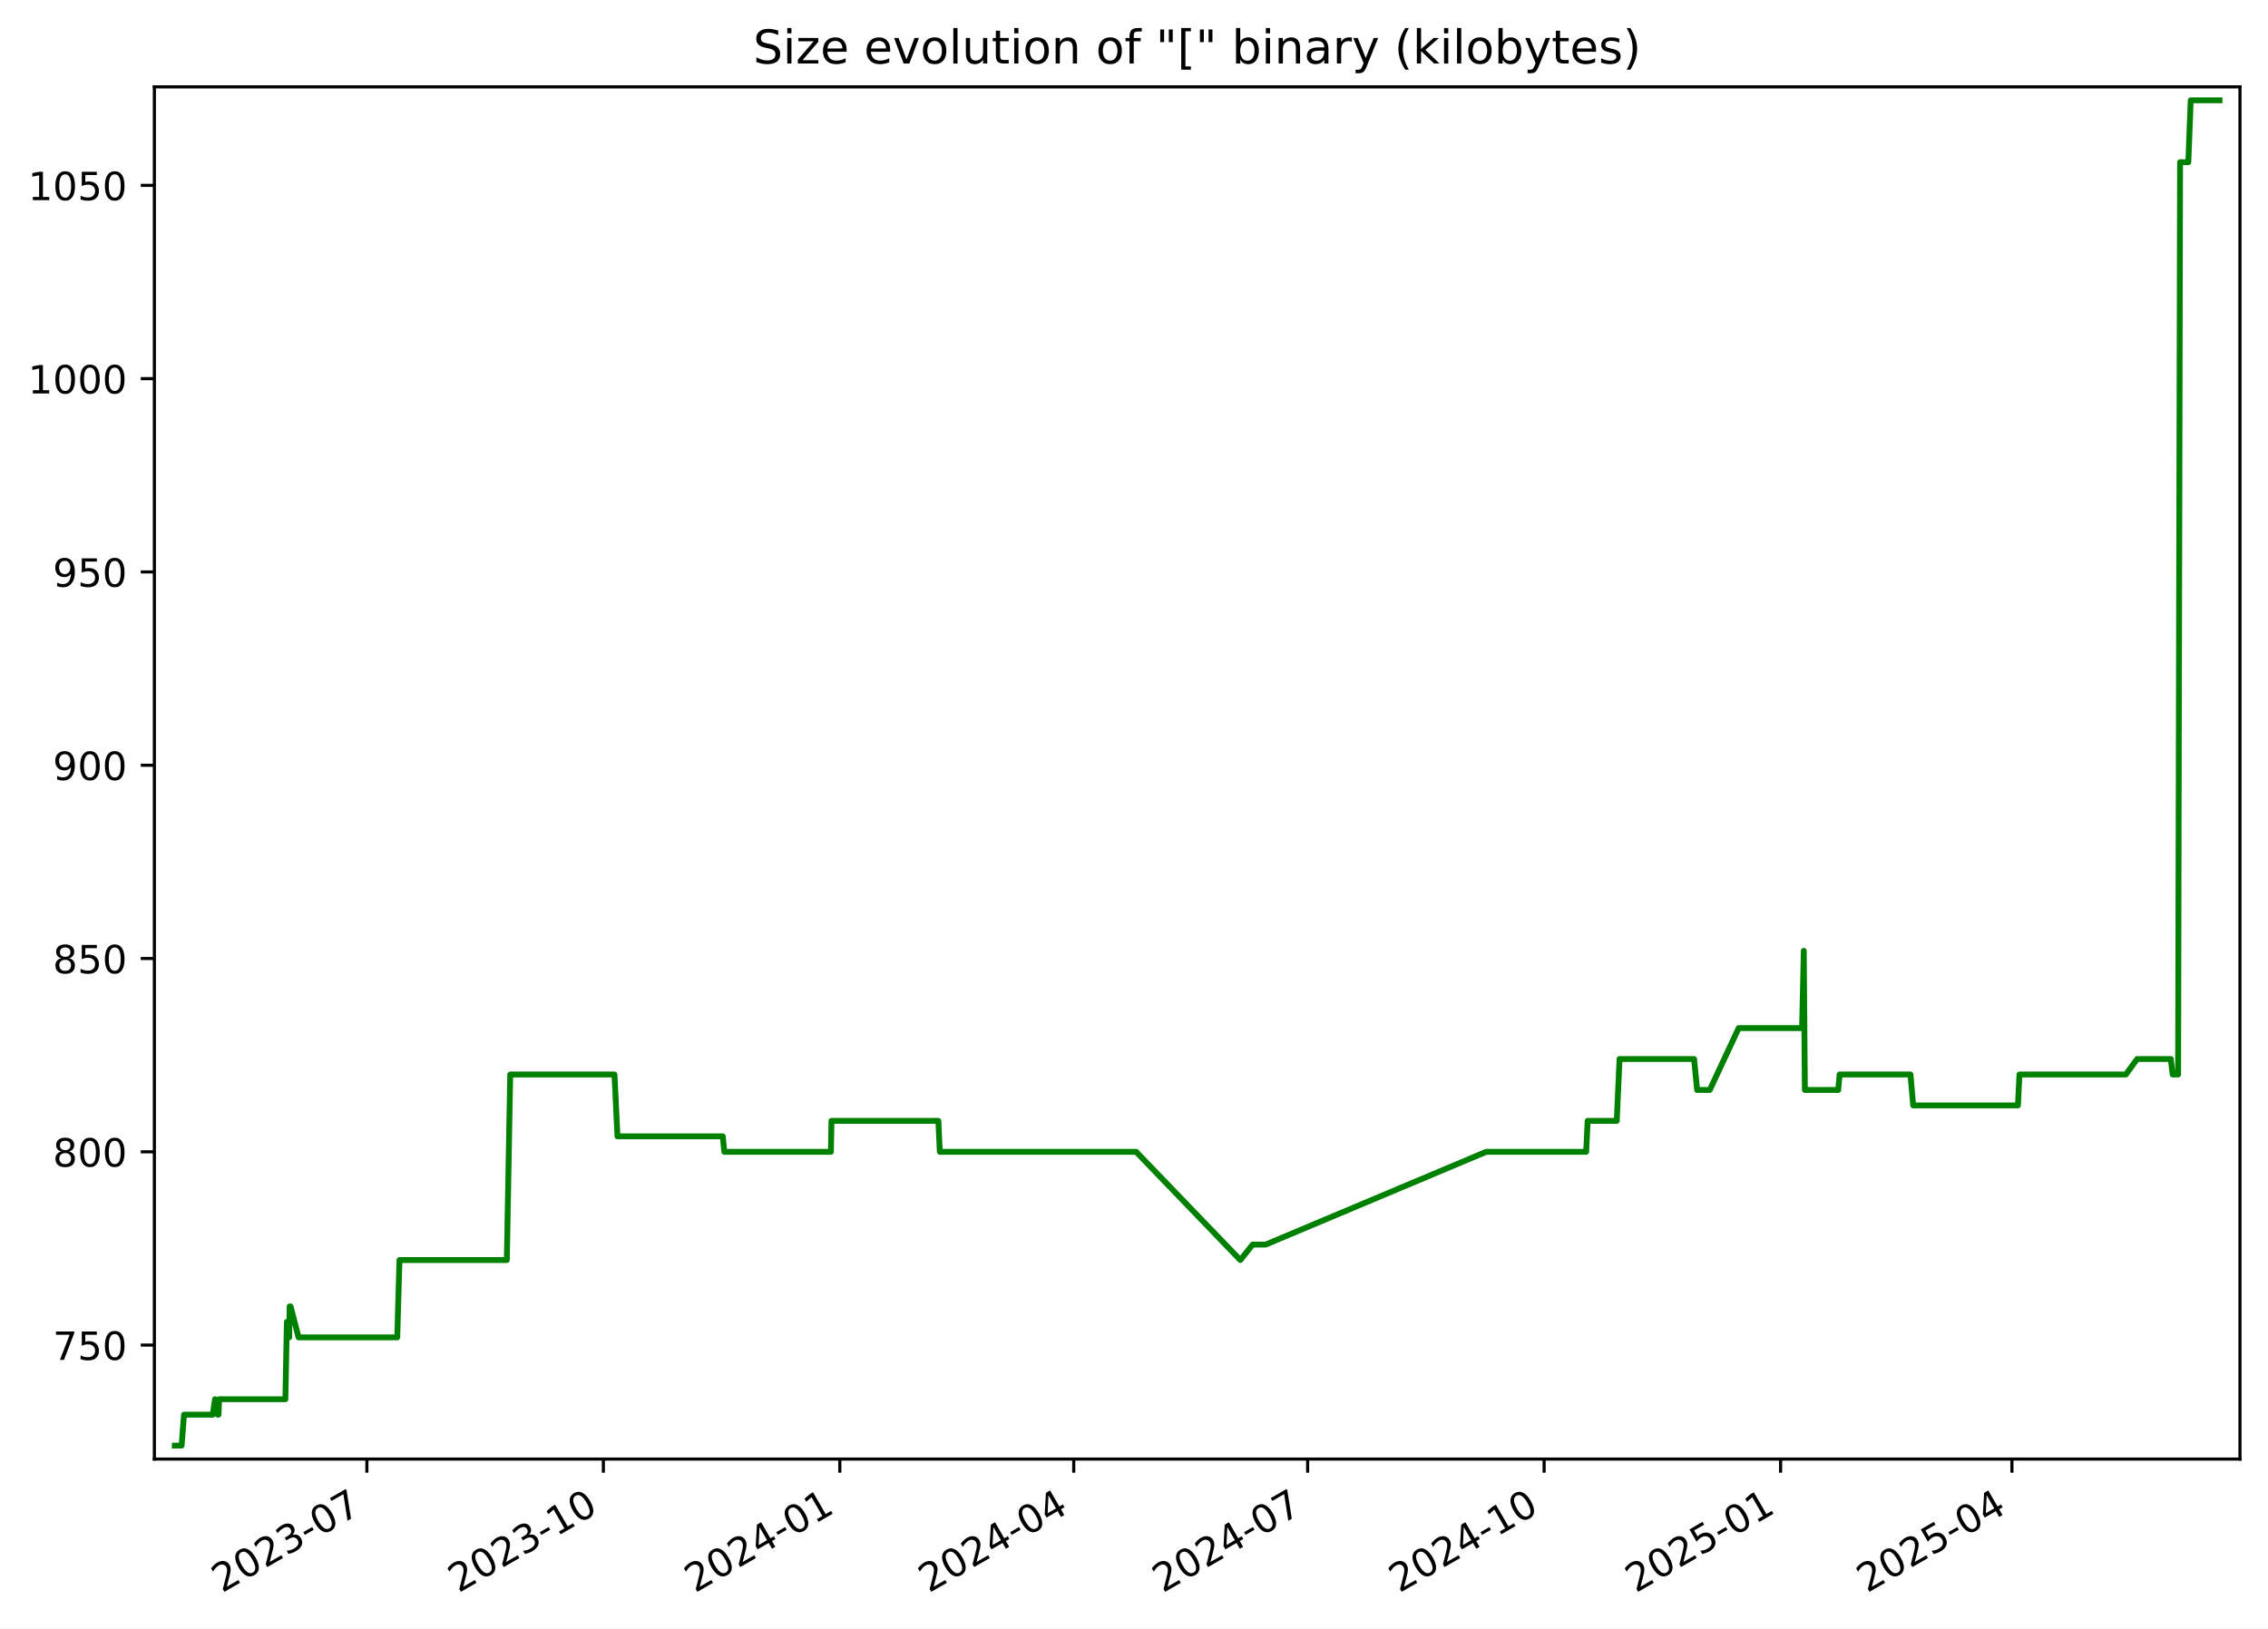
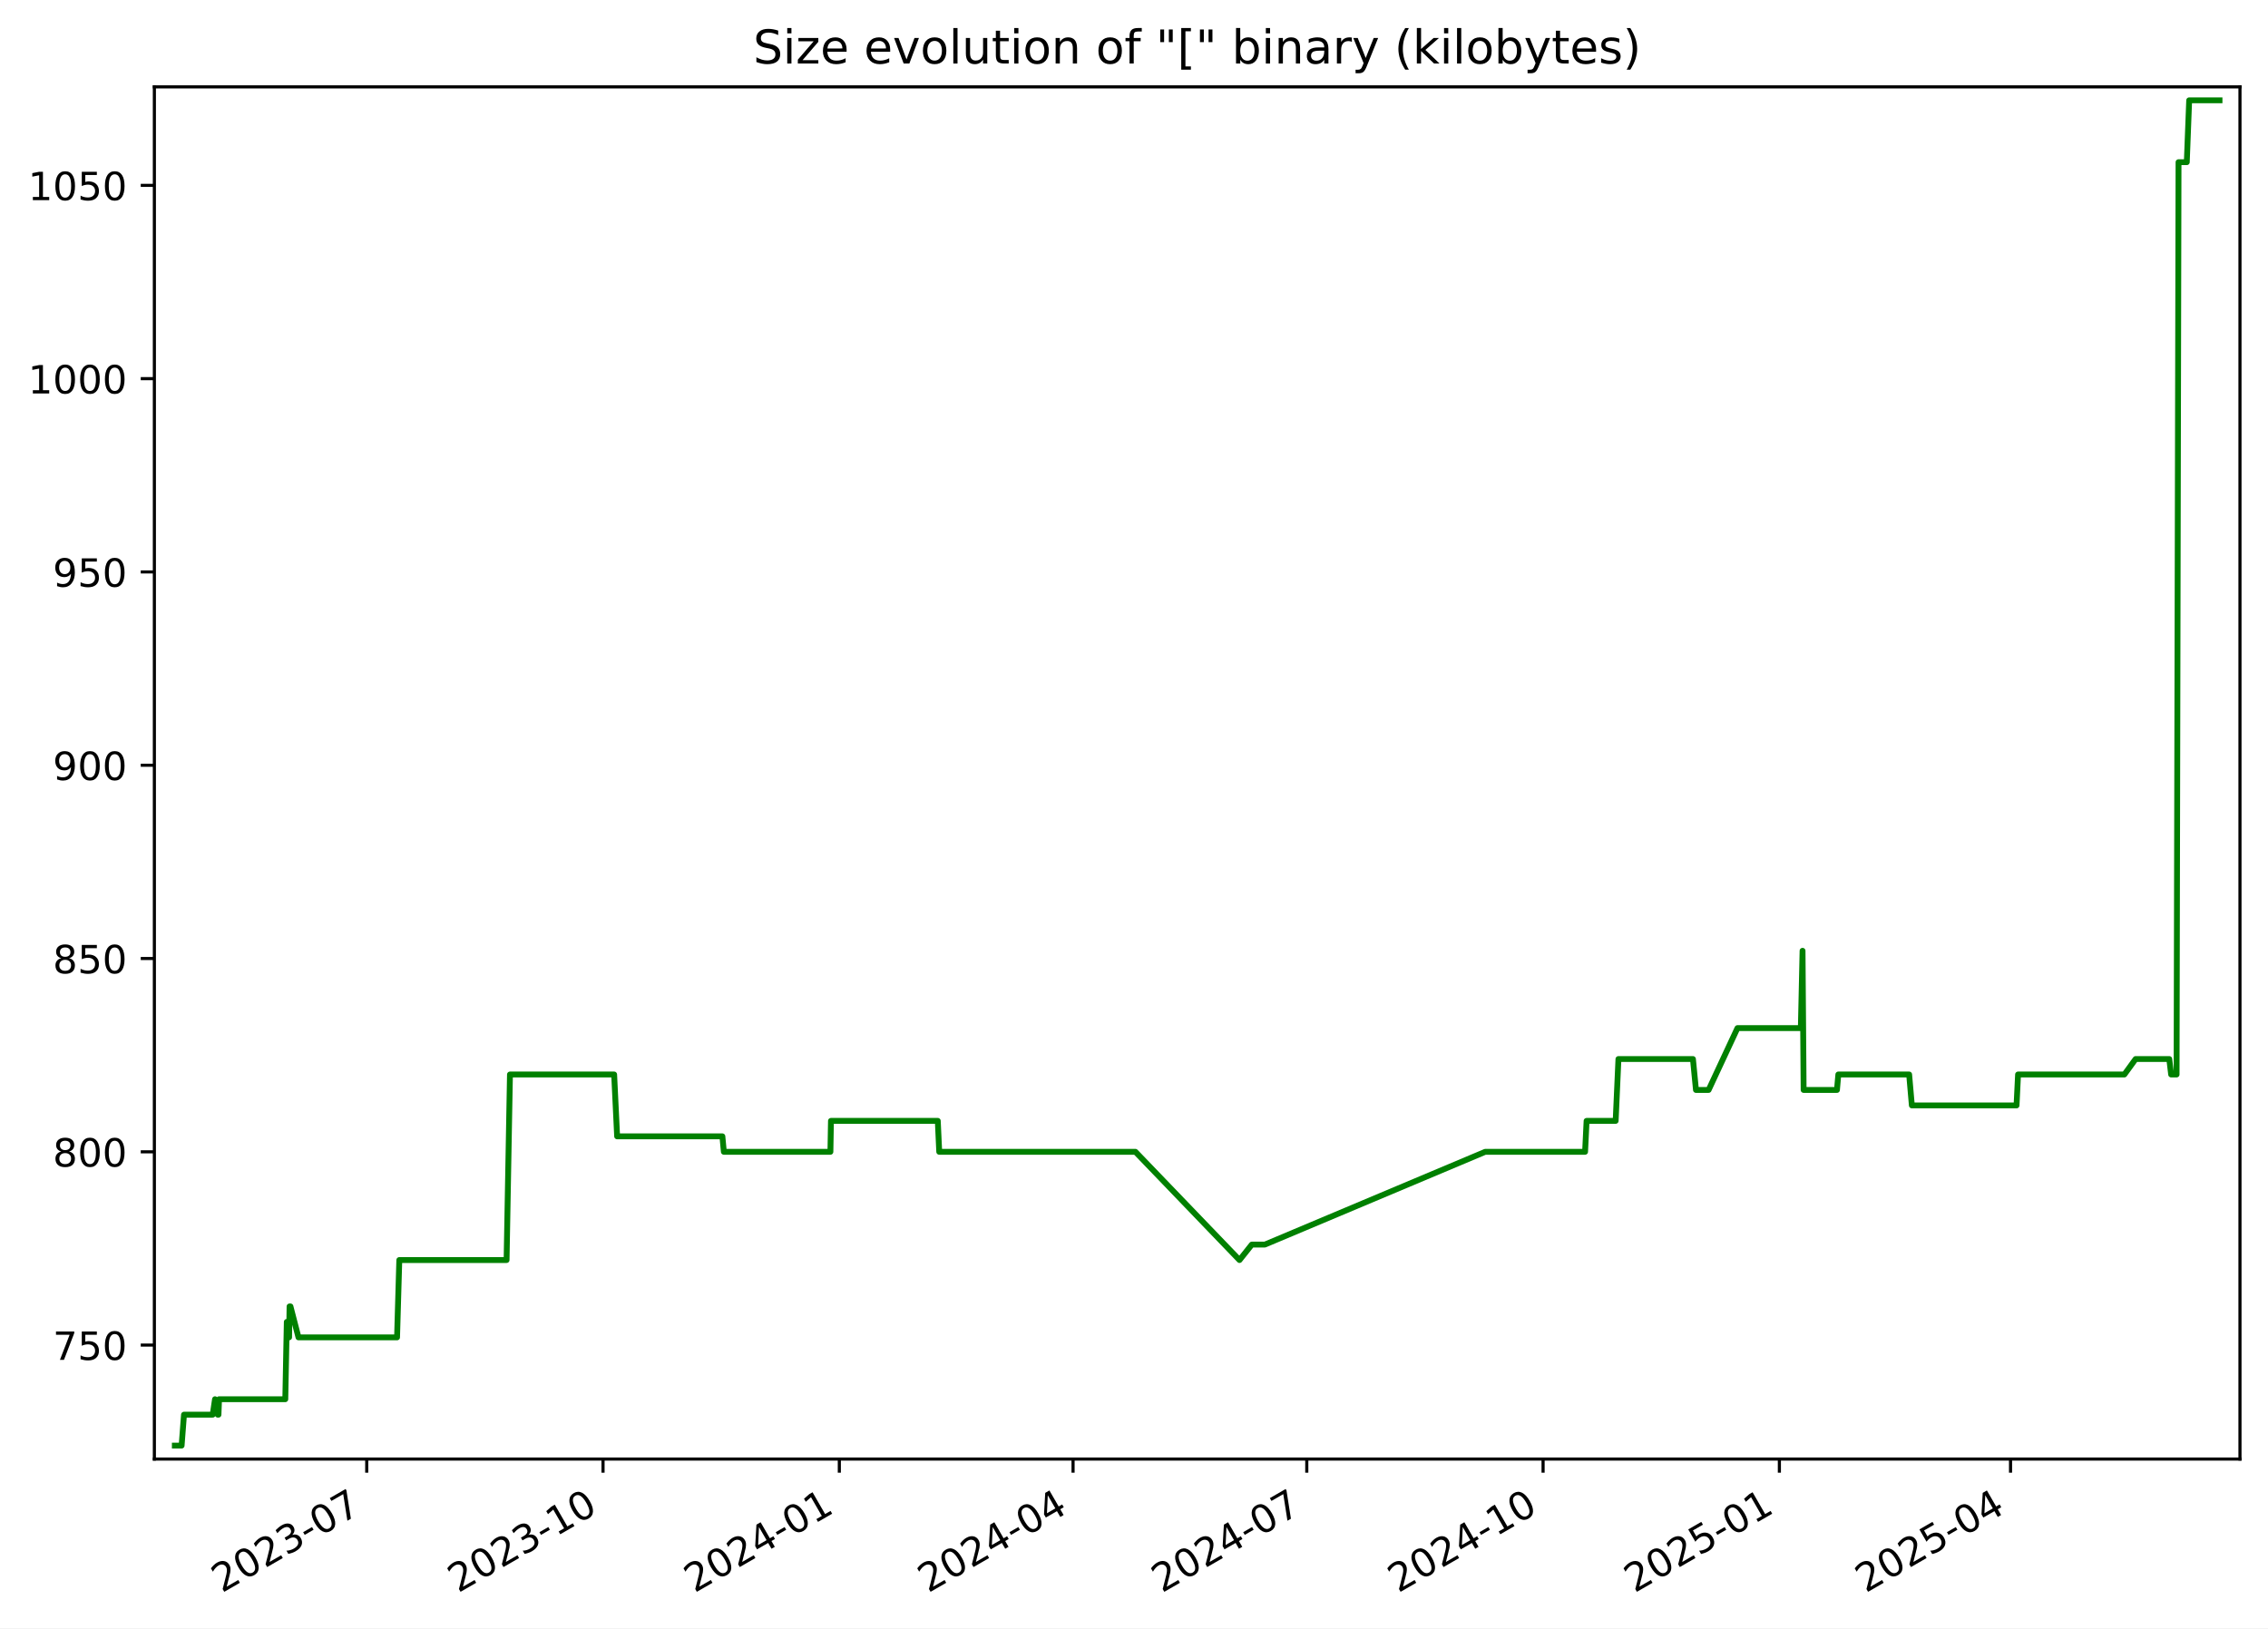
<svg xmlns="http://www.w3.org/2000/svg" xmlns:xlink="http://www.w3.org/1999/xlink" width="582.53pt" height="418.303pt" viewBox="0 0 582.53 418.303" version="1.1">
  <defs>
    <style type="text/css">*{stroke-linejoin: round; stroke-linecap: butt}</style>
  </defs>
  <g id="figure_1">
    <g id="patch_1">
      <path d="M -0 418.303  L 582.53 418.303  L 582.53 0  L -0 0  z " style="fill: #ffffff" />
    </g>
    <g id="axes_1">
      <g id="patch_2">
        <path d="M 39.65 374.83  L 575.33 374.83  L 575.33 22.318  L 39.65 22.318  z " style="fill: #ffffff" />
      </g>
      <g id="matplotlib.axis_1">
        <g id="xtick_1">
          <g id="line2d_1">
            <defs>
-               <path id="m5754674505" d="M 0 0  L 0 3.5  " style="stroke: #000000; stroke-width: 0.8" />
+               <path id="m8a712b9af9" d="M 0 0  L 0 3.5  " style="stroke: #000000; stroke-width: 0.8" />
            </defs>
            <g>
-               <use xlink:href="#m5754674505" x="94.232" y="374.83" style="stroke: #000000; stroke-width: 0.8" />
+               <use xlink:href="#m8a712b9af9" x="94.195" y="374.83" style="stroke: #000000; stroke-width: 0.8" />
            </g>
          </g>
          <g id="text_1">
-             <g transform="translate(57.00747 409.302) rotate(-30) scale(0.1 -0.1)">
+             <g transform="translate(56.96987 409.302) rotate(-30) scale(0.1 -0.1)">
              <defs>
                <path id="DejaVuSans-32" d="M 1228 531  L 3431 531  L 3431 0  L 469 0  L 469 531  Q 828 903 1448 1529  Q 2069 2156 2228 2338  Q 2531 2678 2651 2914  Q 2772 3150 2772 3378  Q 2772 3750 2511 3984  Q 2250 4219 1831 4219  Q 1534 4219 1204 4116  Q 875 4013 500 3803  L 500 4441  Q 881 4594 1212 4672  Q 1544 4750 1819 4750  Q 2544 4750 2975 4387  Q 3406 4025 3406 3419  Q 3406 3131 3298 2873  Q 3191 2616 2906 2266  Q 2828 2175 2409 1742  Q 1991 1309 1228 531  z " transform="scale(0.015625)" />
                <path id="DejaVuSans-30" d="M 2034 4250  Q 1547 4250 1301 3770  Q 1056 3291 1056 2328  Q 1056 1369 1301 889  Q 1547 409 2034 409  Q 2525 409 2770 889  Q 3016 1369 3016 2328  Q 3016 3291 2770 3770  Q 2525 4250 2034 4250  z M 2034 4750  Q 2819 4750 3233 4129  Q 3647 3509 3647 2328  Q 3647 1150 3233 529  Q 2819 -91 2034 -91  Q 1250 -91 836 529  Q 422 1150 422 2328  Q 422 3509 836 4129  Q 1250 4750 2034 4750  z " transform="scale(0.015625)" />
                <path id="DejaVuSans-33" d="M 2597 2516  Q 3050 2419 3304 2112  Q 3559 1806 3559 1356  Q 3559 666 3084 287  Q 2609 -91 1734 -91  Q 1441 -91 1130 -33  Q 819 25 488 141  L 488 750  Q 750 597 1062 519  Q 1375 441 1716 441  Q 2309 441 2620 675  Q 2931 909 2931 1356  Q 2931 1769 2642 2001  Q 2353 2234 1838 2234  L 1294 2234  L 1294 2753  L 1863 2753  Q 2328 2753 2575 2939  Q 2822 3125 2822 3475  Q 2822 3834 2567 4026  Q 2313 4219 1838 4219  Q 1578 4219 1281 4162  Q 984 4106 628 3988  L 628 4550  Q 988 4650 1302 4700  Q 1616 4750 1894 4750  Q 2613 4750 3031 4423  Q 3450 4097 3450 3541  Q 3450 3153 3228 2886  Q 3006 2619 2597 2516  z " transform="scale(0.015625)" />
                <path id="DejaVuSans-2d" d="M 313 2009  L 1997 2009  L 1997 1497  L 313 1497  L 313 2009  z " transform="scale(0.015625)" />
                <path id="DejaVuSans-37" d="M 525 4666  L 3525 4666  L 3525 4397  L 1831 0  L 1172 0  L 2766 4134  L 525 4134  L 525 4666  z " transform="scale(0.015625)" />
              </defs>
              <use xlink:href="#DejaVuSans-32" />
              <use xlink:href="#DejaVuSans-30" x="63.623" />
              <use xlink:href="#DejaVuSans-32" x="127.246" />
              <use xlink:href="#DejaVuSans-33" x="190.869" />
              <use xlink:href="#DejaVuSans-2d" x="254.492" />
              <use xlink:href="#DejaVuSans-30" x="290.576" />
              <use xlink:href="#DejaVuSans-37" x="354.199" />
            </g>
          </g>
        </g>
        <g id="xtick_2">
          <g id="line2d_2">
            <g>
-               <use xlink:href="#m5754674505" x="154.971" y="374.83" style="stroke: #000000; stroke-width: 0.8" />
+               <use xlink:href="#m8a712b9af9" x="154.887" y="374.83" style="stroke: #000000; stroke-width: 0.8" />
            </g>
          </g>
          <g id="text_2">
-             <g transform="translate(117.7459 409.302) rotate(-30) scale(0.1 -0.1)">
+             <g transform="translate(117.662 409.302) rotate(-30) scale(0.1 -0.1)">
              <defs>
                <path id="DejaVuSans-31" d="M 794 531  L 1825 531  L 1825 4091  L 703 3866  L 703 4441  L 1819 4666  L 2450 4666  L 2450 531  L 3481 531  L 3481 0  L 794 0  L 794 531  z " transform="scale(0.015625)" />
              </defs>
              <use xlink:href="#DejaVuSans-32" />
              <use xlink:href="#DejaVuSans-30" x="63.623" />
              <use xlink:href="#DejaVuSans-32" x="127.246" />
              <use xlink:href="#DejaVuSans-33" x="190.869" />
              <use xlink:href="#DejaVuSans-2d" x="254.492" />
              <use xlink:href="#DejaVuSans-31" x="290.576" />
              <use xlink:href="#DejaVuSans-30" x="354.199" />
            </g>
          </g>
        </g>
        <g id="xtick_3">
          <g id="line2d_3">
            <g>
-               <use xlink:href="#m5754674505" x="215.709" y="374.83" style="stroke: #000000; stroke-width: 0.8" />
+               <use xlink:href="#m8a712b9af9" x="215.579" y="374.83" style="stroke: #000000; stroke-width: 0.8" />
            </g>
          </g>
          <g id="text_3">
-             <g transform="translate(178.4843 409.302) rotate(-30) scale(0.1 -0.1)">
+             <g transform="translate(178.3541 409.302) rotate(-30) scale(0.1 -0.1)">
              <defs>
                <path id="DejaVuSans-34" d="M 2419 4116  L 825 1625  L 2419 1625  L 2419 4116  z M 2253 4666  L 3047 4666  L 3047 1625  L 3713 1625  L 3713 1100  L 3047 1100  L 3047 0  L 2419 0  L 2419 1100  L 313 1100  L 313 1709  L 2253 4666  z " transform="scale(0.015625)" />
              </defs>
              <use xlink:href="#DejaVuSans-32" />
              <use xlink:href="#DejaVuSans-30" x="63.623" />
              <use xlink:href="#DejaVuSans-32" x="127.246" />
              <use xlink:href="#DejaVuSans-34" x="190.869" />
              <use xlink:href="#DejaVuSans-2d" x="254.492" />
              <use xlink:href="#DejaVuSans-30" x="290.576" />
              <use xlink:href="#DejaVuSans-31" x="354.199" />
            </g>
          </g>
        </g>
        <g id="xtick_4">
          <g id="line2d_4">
            <g>
-               <use xlink:href="#m5754674505" x="275.787" y="374.83" style="stroke: #000000; stroke-width: 0.8" />
+               <use xlink:href="#m8a712b9af9" x="275.611" y="374.83" style="stroke: #000000; stroke-width: 0.8" />
            </g>
          </g>
          <g id="text_4">
-             <g transform="translate(238.5625 409.302) rotate(-30) scale(0.1 -0.1)">
+             <g transform="translate(238.3865 409.302) rotate(-30) scale(0.1 -0.1)">
              <use xlink:href="#DejaVuSans-32" />
              <use xlink:href="#DejaVuSans-30" x="63.623" />
              <use xlink:href="#DejaVuSans-32" x="127.246" />
              <use xlink:href="#DejaVuSans-34" x="190.869" />
              <use xlink:href="#DejaVuSans-2d" x="254.492" />
              <use xlink:href="#DejaVuSans-30" x="290.576" />
              <use xlink:href="#DejaVuSans-34" x="354.199" />
            </g>
          </g>
        </g>
        <g id="xtick_5">
          <g id="line2d_5">
            <g>
-               <use xlink:href="#m5754674505" x="335.865" y="374.83" style="stroke: #000000; stroke-width: 0.8" />
+               <use xlink:href="#m8a712b9af9" x="335.644" y="374.83" style="stroke: #000000; stroke-width: 0.8" />
            </g>
          </g>
          <g id="text_5">
-             <g transform="translate(298.6407 409.302) rotate(-30) scale(0.1 -0.1)">
+             <g transform="translate(298.4189 409.302) rotate(-30) scale(0.1 -0.1)">
              <use xlink:href="#DejaVuSans-32" />
              <use xlink:href="#DejaVuSans-30" x="63.623" />
              <use xlink:href="#DejaVuSans-32" x="127.246" />
              <use xlink:href="#DejaVuSans-34" x="190.869" />
              <use xlink:href="#DejaVuSans-2d" x="254.492" />
              <use xlink:href="#DejaVuSans-30" x="290.576" />
              <use xlink:href="#DejaVuSans-37" x="354.199" />
            </g>
          </g>
        </g>
        <g id="xtick_6">
          <g id="line2d_6">
            <g>
-               <use xlink:href="#m5754674505" x="396.604" y="374.83" style="stroke: #000000; stroke-width: 0.8" />
+               <use xlink:href="#m8a712b9af9" x="396.336" y="374.83" style="stroke: #000000; stroke-width: 0.8" />
            </g>
          </g>
          <g id="text_6">
-             <g transform="translate(359.3791 409.302) rotate(-30) scale(0.1 -0.1)">
+             <g transform="translate(359.111 409.302) rotate(-30) scale(0.1 -0.1)">
              <use xlink:href="#DejaVuSans-32" />
              <use xlink:href="#DejaVuSans-30" x="63.623" />
              <use xlink:href="#DejaVuSans-32" x="127.246" />
              <use xlink:href="#DejaVuSans-34" x="190.869" />
              <use xlink:href="#DejaVuSans-2d" x="254.492" />
              <use xlink:href="#DejaVuSans-31" x="290.576" />
              <use xlink:href="#DejaVuSans-30" x="354.199" />
            </g>
          </g>
        </g>
        <g id="xtick_7">
          <g id="line2d_7">
            <g>
-               <use xlink:href="#m5754674505" x="457.342" y="374.83" style="stroke: #000000; stroke-width: 0.8" />
+               <use xlink:href="#m8a712b9af9" x="457.028" y="374.83" style="stroke: #000000; stroke-width: 0.8" />
            </g>
          </g>
          <g id="text_7">
-             <g transform="translate(420.1174 409.302) rotate(-30) scale(0.1 -0.1)">
+             <g transform="translate(419.8031 409.302) rotate(-30) scale(0.1 -0.1)">
              <defs>
                <path id="DejaVuSans-35" d="M 691 4666  L 3169 4666  L 3169 4134  L 1269 4134  L 1269 2991  Q 1406 3038 1543 3061  Q 1681 3084 1819 3084  Q 2600 3084 3056 2656  Q 3513 2228 3513 1497  Q 3513 744 3044 326  Q 2575 -91 1722 -91  Q 1428 -91 1123 -41  Q 819 9 494 109  L 494 744  Q 775 591 1075 516  Q 1375 441 1709 441  Q 2250 441 2565 725  Q 2881 1009 2881 1497  Q 2881 1984 2565 2268  Q 2250 2553 1709 2553  Q 1456 2553 1204 2497  Q 953 2441 691 2322  L 691 4666  z " transform="scale(0.015625)" />
              </defs>
              <use xlink:href="#DejaVuSans-32" />
              <use xlink:href="#DejaVuSans-30" x="63.623" />
              <use xlink:href="#DejaVuSans-32" x="127.246" />
              <use xlink:href="#DejaVuSans-35" x="190.869" />
              <use xlink:href="#DejaVuSans-2d" x="254.492" />
              <use xlink:href="#DejaVuSans-30" x="290.576" />
              <use xlink:href="#DejaVuSans-31" x="354.199" />
            </g>
          </g>
        </g>
        <g id="xtick_8">
          <g id="line2d_8">
            <g>
-               <use xlink:href="#m5754674505" x="516.76" y="374.83" style="stroke: #000000; stroke-width: 0.8" />
+               <use xlink:href="#m8a712b9af9" x="516.401" y="374.83" style="stroke: #000000; stroke-width: 0.8" />
            </g>
          </g>
          <g id="text_8">
-             <g transform="translate(479.5354 409.302) rotate(-30) scale(0.1 -0.1)">
+             <g transform="translate(479.1758 409.302) rotate(-30) scale(0.1 -0.1)">
              <use xlink:href="#DejaVuSans-32" />
              <use xlink:href="#DejaVuSans-30" x="63.623" />
              <use xlink:href="#DejaVuSans-32" x="127.246" />
              <use xlink:href="#DejaVuSans-35" x="190.869" />
              <use xlink:href="#DejaVuSans-2d" x="254.492" />
              <use xlink:href="#DejaVuSans-30" x="290.576" />
              <use xlink:href="#DejaVuSans-34" x="354.199" />
            </g>
          </g>
        </g>
      </g>
      <g id="matplotlib.axis_2">
        <g id="ytick_1">
          <g id="line2d_9">
            <defs>
-               <path id="mab83859d50" d="M 0 0  L -3.5 0  " style="stroke: #000000; stroke-width: 0.8" />
+               <path id="m4be13be4a2" d="M 0 0  L -3.5 0  " style="stroke: #000000; stroke-width: 0.8" />
            </defs>
            <g>
-               <use xlink:href="#mab83859d50" x="39.65" y="345.553" style="stroke: #000000; stroke-width: 0.8" />
+               <use xlink:href="#m4be13be4a2" x="39.65" y="345.553" style="stroke: #000000; stroke-width: 0.8" />
            </g>
          </g>
          <g id="text_9">
            <g transform="translate(13.5625 349.3527) scale(0.1 -0.1)">
              <use xlink:href="#DejaVuSans-37" />
              <use xlink:href="#DejaVuSans-35" x="63.623" />
              <use xlink:href="#DejaVuSans-30" x="127.246" />
            </g>
          </g>
        </g>
        <g id="ytick_2">
          <g id="line2d_10">
            <g>
-               <use xlink:href="#mab83859d50" x="39.65" y="295.898" style="stroke: #000000; stroke-width: 0.8" />
+               <use xlink:href="#m4be13be4a2" x="39.65" y="295.898" style="stroke: #000000; stroke-width: 0.8" />
            </g>
          </g>
          <g id="text_10">
            <g transform="translate(13.5625 299.6975) scale(0.1 -0.1)">
              <defs>
                <path id="DejaVuSans-38" d="M 2034 2216  Q 1584 2216 1326 1975  Q 1069 1734 1069 1313  Q 1069 891 1326 650  Q 1584 409 2034 409  Q 2484 409 2743 651  Q 3003 894 3003 1313  Q 3003 1734 2745 1975  Q 2488 2216 2034 2216  z M 1403 2484  Q 997 2584 770 2862  Q 544 3141 544 3541  Q 544 4100 942 4425  Q 1341 4750 2034 4750  Q 2731 4750 3128 4425  Q 3525 4100 3525 3541  Q 3525 3141 3298 2862  Q 3072 2584 2669 2484  Q 3125 2378 3379 2068  Q 3634 1759 3634 1313  Q 3634 634 3220 271  Q 2806 -91 2034 -91  Q 1263 -91 848 271  Q 434 634 434 1313  Q 434 1759 690 2068  Q 947 2378 1403 2484  z M 1172 3481  Q 1172 3119 1398 2916  Q 1625 2713 2034 2713  Q 2441 2713 2670 2916  Q 2900 3119 2900 3481  Q 2900 3844 2670 4047  Q 2441 4250 2034 4250  Q 1625 4250 1398 4047  Q 1172 3844 1172 3481  z " transform="scale(0.015625)" />
              </defs>
              <use xlink:href="#DejaVuSans-38" />
              <use xlink:href="#DejaVuSans-30" x="63.623" />
              <use xlink:href="#DejaVuSans-30" x="127.246" />
            </g>
          </g>
        </g>
        <g id="ytick_3">
          <g id="line2d_11">
            <g>
-               <use xlink:href="#mab83859d50" x="39.65" y="246.243" style="stroke: #000000; stroke-width: 0.8" />
+               <use xlink:href="#m4be13be4a2" x="39.65" y="246.243" style="stroke: #000000; stroke-width: 0.8" />
            </g>
          </g>
          <g id="text_11">
            <g transform="translate(13.5625 250.0423) scale(0.1 -0.1)">
              <use xlink:href="#DejaVuSans-38" />
              <use xlink:href="#DejaVuSans-35" x="63.623" />
              <use xlink:href="#DejaVuSans-30" x="127.246" />
            </g>
          </g>
        </g>
        <g id="ytick_4">
          <g id="line2d_12">
            <g>
-               <use xlink:href="#mab83859d50" x="39.65" y="196.588" style="stroke: #000000; stroke-width: 0.8" />
+               <use xlink:href="#m4be13be4a2" x="39.65" y="196.588" style="stroke: #000000; stroke-width: 0.8" />
            </g>
          </g>
          <g id="text_12">
            <g transform="translate(13.5625 200.3871) scale(0.1 -0.1)">
              <defs>
                <path id="DejaVuSans-39" d="M 703 97  L 703 672  Q 941 559 1184 500  Q 1428 441 1663 441  Q 2288 441 2617 861  Q 2947 1281 2994 2138  Q 2813 1869 2534 1725  Q 2256 1581 1919 1581  Q 1219 1581 811 2004  Q 403 2428 403 3163  Q 403 3881 828 4315  Q 1253 4750 1959 4750  Q 2769 4750 3195 4129  Q 3622 3509 3622 2328  Q 3622 1225 3098 567  Q 2575 -91 1691 -91  Q 1453 -91 1209 -44  Q 966 3 703 97  z M 1959 2075  Q 2384 2075 2632 2365  Q 2881 2656 2881 3163  Q 2881 3666 2632 3958  Q 2384 4250 1959 4250  Q 1534 4250 1286 3958  Q 1038 3666 1038 3163  Q 1038 2656 1286 2365  Q 1534 2075 1959 2075  z " transform="scale(0.015625)" />
              </defs>
              <use xlink:href="#DejaVuSans-39" />
              <use xlink:href="#DejaVuSans-30" x="63.623" />
              <use xlink:href="#DejaVuSans-30" x="127.246" />
            </g>
          </g>
        </g>
        <g id="ytick_5">
          <g id="line2d_13">
            <g>
-               <use xlink:href="#mab83859d50" x="39.65" y="146.933" style="stroke: #000000; stroke-width: 0.8" />
+               <use xlink:href="#m4be13be4a2" x="39.65" y="146.933" style="stroke: #000000; stroke-width: 0.8" />
            </g>
          </g>
          <g id="text_13">
            <g transform="translate(13.5625 150.732) scale(0.1 -0.1)">
              <use xlink:href="#DejaVuSans-39" />
              <use xlink:href="#DejaVuSans-35" x="63.623" />
              <use xlink:href="#DejaVuSans-30" x="127.246" />
            </g>
          </g>
        </g>
        <g id="ytick_6">
          <g id="line2d_14">
            <g>
-               <use xlink:href="#mab83859d50" x="39.65" y="97.278" style="stroke: #000000; stroke-width: 0.8" />
+               <use xlink:href="#m4be13be4a2" x="39.65" y="97.278" style="stroke: #000000; stroke-width: 0.8" />
            </g>
          </g>
          <g id="text_14">
            <g transform="translate(7.2 101.0768) scale(0.1 -0.1)">
              <use xlink:href="#DejaVuSans-31" />
              <use xlink:href="#DejaVuSans-30" x="63.623" />
              <use xlink:href="#DejaVuSans-30" x="127.246" />
              <use xlink:href="#DejaVuSans-30" x="190.869" />
            </g>
          </g>
        </g>
        <g id="ytick_7">
          <g id="line2d_15">
            <g>
-               <use xlink:href="#mab83859d50" x="39.65" y="47.622" style="stroke: #000000; stroke-width: 0.8" />
+               <use xlink:href="#m4be13be4a2" x="39.65" y="47.622" style="stroke: #000000; stroke-width: 0.8" />
            </g>
          </g>
          <g id="text_15">
            <g transform="translate(7.2 51.42162) scale(0.1 -0.1)">
              <use xlink:href="#DejaVuSans-31" />
              <use xlink:href="#DejaVuSans-30" x="63.623" />
              <use xlink:href="#DejaVuSans-35" x="127.246" />
              <use xlink:href="#DejaVuSans-30" x="190.869" />
            </g>
          </g>
        </g>
      </g>
      <g id="line2d_16">
-         <path d="M 44.902 371.374  L 46.649 371.374  L 47.261 363.429  L 54.639 363.429  L 55.233 359.457  L 55.943 363.429  L 56.125 363.429  L 56.273 359.457  L 73.299 359.457  L 73.686 339.595  L 74.276 343.567  L 74.395 335.622  L 74.629 335.622  L 76.687 343.567  L 102.029 343.567  L 102.604 323.705  L 130.179 323.705  L 131.048 276.036  L 157.83 276.036  L 158.595 291.926  L 185.649 291.926  L 186.027 295.898  L 213.418 295.898  L 213.561 287.953  L 241.018 287.953  L 241.389 295.898  L 291.818 295.898  L 318.576 323.705  L 321.735 319.733  L 325.086 319.733  L 381.739 295.898  L 407.402 295.898  L 407.787 287.953  L 415.26 287.953  L 415.974 272.064  L 435.128 272.064  L 435.903 280.009  L 439.153 280.009  L 446.569 264.119  L 462.859 264.119  L 463.299 244.257  L 463.576 280.009  L 472.143 280.009  L 472.497 276.036  L 490.701 276.036  L 491.394 283.981  L 518.304 283.981  L 518.693 276.036  L 546.022 276.036  L 548.907 272.064  L 557.564 272.064  L 558.041 276.036  L 559.443 276.036  L 559.944 41.664  L 562.066 41.664  L 562.68 25.774  L 570.078 25.774  L 570.078 25.774  " clip-path="url(#p445d3173c4)" style="fill: none; stroke: #008000; stroke-width: 1.5; stroke-linecap: square" />
+         <path d="M 44.902 371.374  L 46.648 371.374  L 47.259 363.429  L 54.632 363.429  L 55.225 359.457  L 55.935 363.429  L 56.116 363.429  L 56.265 359.457  L 73.278 359.457  L 73.664 339.595  L 74.254 343.567  L 74.372 335.622  L 74.606 335.622  L 76.663 343.567  L 101.985 343.567  L 102.56 323.705  L 130.114 323.705  L 130.983 276.036  L 157.744 276.036  L 158.508 291.926  L 185.542 291.926  L 185.92 295.898  L 213.29 295.898  L 213.432 287.953  L 240.869 287.953  L 241.239 295.898  L 291.629 295.898  L 318.367 323.705  L 321.524 319.733  L 324.873 319.733  L 381.483 295.898  L 407.126 295.898  L 407.51 287.953  L 414.978 287.953  L 415.691 272.064  L 434.83 272.064  L 435.605 280.009  L 438.853 280.009  L 446.263 264.119  L 462.54 264.119  L 462.98 244.257  L 463.257 280.009  L 471.818 280.009  L 472.171 276.036  L 490.361 276.036  L 491.054 283.981  L 517.944 283.981  L 518.332 276.036  L 545.64 276.036  L 548.523 272.064  L 557.173 272.064  L 557.65 276.036  L 559.051 276.036  L 559.551 41.664  L 561.672 41.664  L 562.285 25.774  L 570.078 25.774  L 570.078 25.774  " clip-path="url(#p8839936e25)" style="fill: none; stroke: #008000; stroke-width: 1.5; stroke-linecap: square" />
      </g>
      <g id="patch_3">
        <path d="M 39.65 374.83  L 39.65 22.318  " style="fill: none; stroke: #000000; stroke-width: 0.8; stroke-linejoin: miter; stroke-linecap: square" />
      </g>
      <g id="patch_4">
        <path d="M 575.33 374.83  L 575.33 22.318  " style="fill: none; stroke: #000000; stroke-width: 0.8; stroke-linejoin: miter; stroke-linecap: square" />
      </g>
      <g id="patch_5">
        <path d="M 39.65 374.83  L 575.33 374.83  " style="fill: none; stroke: #000000; stroke-width: 0.8; stroke-linejoin: miter; stroke-linecap: square" />
      </g>
      <g id="patch_6">
        <path d="M 39.65 22.318  L 575.33 22.318  " style="fill: none; stroke: #000000; stroke-width: 0.8; stroke-linejoin: miter; stroke-linecap: square" />
      </g>
      <g id="text_16">
        <g transform="translate(193.4534 16.31812) scale(0.12 -0.12)">
          <defs>
            <path id="DejaVuSans-53" d="M 3425 4513  L 3425 3897  Q 3066 4069 2747 4153  Q 2428 4238 2131 4238  Q 1616 4238 1336 4038  Q 1056 3838 1056 3469  Q 1056 3159 1242 3001  Q 1428 2844 1947 2747  L 2328 2669  Q 3034 2534 3370 2195  Q 3706 1856 3706 1288  Q 3706 609 3251 259  Q 2797 -91 1919 -91  Q 1588 -91 1214 -16  Q 841 59 441 206  L 441 856  Q 825 641 1194 531  Q 1563 422 1919 422  Q 2459 422 2753 634  Q 3047 847 3047 1241  Q 3047 1584 2836 1778  Q 2625 1972 2144 2069  L 1759 2144  Q 1053 2284 737 2584  Q 422 2884 422 3419  Q 422 4038 858 4394  Q 1294 4750 2059 4750  Q 2388 4750 2728 4690  Q 3069 4631 3425 4513  z " transform="scale(0.015625)" />
            <path id="DejaVuSans-69" d="M 603 3500  L 1178 3500  L 1178 0  L 603 0  L 603 3500  z M 603 4863  L 1178 4863  L 1178 4134  L 603 4134  L 603 4863  z " transform="scale(0.015625)" />
            <path id="DejaVuSans-7a" d="M 353 3500  L 3084 3500  L 3084 2975  L 922 459  L 3084 459  L 3084 0  L 275 0  L 275 525  L 2438 3041  L 353 3041  L 353 3500  z " transform="scale(0.015625)" />
            <path id="DejaVuSans-65" d="M 3597 1894  L 3597 1613  L 953 1613  Q 991 1019 1311 708  Q 1631 397 2203 397  Q 2534 397 2845 478  Q 3156 559 3463 722  L 3463 178  Q 3153 47 2828 -22  Q 2503 -91 2169 -91  Q 1331 -91 842 396  Q 353 884 353 1716  Q 353 2575 817 3079  Q 1281 3584 2069 3584  Q 2775 3584 3186 3129  Q 3597 2675 3597 1894  z M 3022 2063  Q 3016 2534 2758 2815  Q 2500 3097 2075 3097  Q 1594 3097 1305 2825  Q 1016 2553 972 2059  L 3022 2063  z " transform="scale(0.015625)" />
            <path id="DejaVuSans-20" transform="scale(0.015625)" />
            <path id="DejaVuSans-76" d="M 191 3500  L 800 3500  L 1894 563  L 2988 3500  L 3597 3500  L 2284 0  L 1503 0  L 191 3500  z " transform="scale(0.015625)" />
            <path id="DejaVuSans-6f" d="M 1959 3097  Q 1497 3097 1228 2736  Q 959 2375 959 1747  Q 959 1119 1226 758  Q 1494 397 1959 397  Q 2419 397 2687 759  Q 2956 1122 2956 1747  Q 2956 2369 2687 2733  Q 2419 3097 1959 3097  z M 1959 3584  Q 2709 3584 3137 3096  Q 3566 2609 3566 1747  Q 3566 888 3137 398  Q 2709 -91 1959 -91  Q 1206 -91 779 398  Q 353 888 353 1747  Q 353 2609 779 3096  Q 1206 3584 1959 3584  z " transform="scale(0.015625)" />
            <path id="DejaVuSans-6c" d="M 603 4863  L 1178 4863  L 1178 0  L 603 0  L 603 4863  z " transform="scale(0.015625)" />
            <path id="DejaVuSans-75" d="M 544 1381  L 544 3500  L 1119 3500  L 1119 1403  Q 1119 906 1312 657  Q 1506 409 1894 409  Q 2359 409 2629 706  Q 2900 1003 2900 1516  L 2900 3500  L 3475 3500  L 3475 0  L 2900 0  L 2900 538  Q 2691 219 2414 64  Q 2138 -91 1772 -91  Q 1169 -91 856 284  Q 544 659 544 1381  z M 1991 3584  L 1991 3584  z " transform="scale(0.015625)" />
            <path id="DejaVuSans-74" d="M 1172 4494  L 1172 3500  L 2356 3500  L 2356 3053  L 1172 3053  L 1172 1153  Q 1172 725 1289 603  Q 1406 481 1766 481  L 2356 481  L 2356 0  L 1766 0  Q 1100 0 847 248  Q 594 497 594 1153  L 594 3053  L 172 3053  L 172 3500  L 594 3500  L 594 4494  L 1172 4494  z " transform="scale(0.015625)" />
            <path id="DejaVuSans-6e" d="M 3513 2113  L 3513 0  L 2938 0  L 2938 2094  Q 2938 2591 2744 2837  Q 2550 3084 2163 3084  Q 1697 3084 1428 2787  Q 1159 2491 1159 1978  L 1159 0  L 581 0  L 581 3500  L 1159 3500  L 1159 2956  Q 1366 3272 1645 3428  Q 1925 3584 2291 3584  Q 2894 3584 3203 3211  Q 3513 2838 3513 2113  z " transform="scale(0.015625)" />
            <path id="DejaVuSans-66" d="M 2375 4863  L 2375 4384  L 1825 4384  Q 1516 4384 1395 4259  Q 1275 4134 1275 3809  L 1275 3500  L 2222 3500  L 2222 3053  L 1275 3053  L 1275 0  L 697 0  L 697 3053  L 147 3053  L 147 3500  L 697 3500  L 697 3744  Q 697 4328 969 4595  Q 1241 4863 1831 4863  L 2375 4863  z " transform="scale(0.015625)" />
            <path id="DejaVuSans-22" d="M 1147 4666  L 1147 2931  L 616 2931  L 616 4666  L 1147 4666  z M 2328 4666  L 2328 2931  L 1797 2931  L 1797 4666  L 2328 4666  z " transform="scale(0.015625)" />
            <path id="DejaVuSans-5b" d="M 550 4863  L 1875 4863  L 1875 4416  L 1125 4416  L 1125 -397  L 1875 -397  L 1875 -844  L 550 -844  L 550 4863  z " transform="scale(0.015625)" />
            <path id="DejaVuSans-62" d="M 3116 1747  Q 3116 2381 2855 2742  Q 2594 3103 2138 3103  Q 1681 3103 1420 2742  Q 1159 2381 1159 1747  Q 1159 1113 1420 752  Q 1681 391 2138 391  Q 2594 391 2855 752  Q 3116 1113 3116 1747  z M 1159 2969  Q 1341 3281 1617 3432  Q 1894 3584 2278 3584  Q 2916 3584 3314 3078  Q 3713 2572 3713 1747  Q 3713 922 3314 415  Q 2916 -91 2278 -91  Q 1894 -91 1617 61  Q 1341 213 1159 525  L 1159 0  L 581 0  L 581 4863  L 1159 4863  L 1159 2969  z " transform="scale(0.015625)" />
            <path id="DejaVuSans-61" d="M 2194 1759  Q 1497 1759 1228 1600  Q 959 1441 959 1056  Q 959 750 1161 570  Q 1363 391 1709 391  Q 2188 391 2477 730  Q 2766 1069 2766 1631  L 2766 1759  L 2194 1759  z M 3341 1997  L 3341 0  L 2766 0  L 2766 531  Q 2569 213 2275 61  Q 1981 -91 1556 -91  Q 1019 -91 701 211  Q 384 513 384 1019  Q 384 1609 779 1909  Q 1175 2209 1959 2209  L 2766 2209  L 2766 2266  Q 2766 2663 2505 2880  Q 2244 3097 1772 3097  Q 1472 3097 1187 3025  Q 903 2953 641 2809  L 641 3341  Q 956 3463 1253 3523  Q 1550 3584 1831 3584  Q 2591 3584 2966 3190  Q 3341 2797 3341 1997  z " transform="scale(0.015625)" />
            <path id="DejaVuSans-72" d="M 2631 2963  Q 2534 3019 2420 3045  Q 2306 3072 2169 3072  Q 1681 3072 1420 2755  Q 1159 2438 1159 1844  L 1159 0  L 581 0  L 581 3500  L 1159 3500  L 1159 2956  Q 1341 3275 1631 3429  Q 1922 3584 2338 3584  Q 2397 3584 2469 3576  Q 2541 3569 2628 3553  L 2631 2963  z " transform="scale(0.015625)" />
            <path id="DejaVuSans-79" d="M 2059 -325  Q 1816 -950 1584 -1140  Q 1353 -1331 966 -1331  L 506 -1331  L 506 -850  L 844 -850  Q 1081 -850 1212 -737  Q 1344 -625 1503 -206  L 1606 56  L 191 3500  L 800 3500  L 1894 763  L 2988 3500  L 3597 3500  L 2059 -325  z " transform="scale(0.015625)" />
            <path id="DejaVuSans-28" d="M 1984 4856  Q 1566 4138 1362 3434  Q 1159 2731 1159 2009  Q 1159 1288 1364 580  Q 1569 -128 1984 -844  L 1484 -844  Q 1016 -109 783 600  Q 550 1309 550 2009  Q 550 2706 781 3412  Q 1013 4119 1484 4856  L 1984 4856  z " transform="scale(0.015625)" />
            <path id="DejaVuSans-6b" d="M 581 4863  L 1159 4863  L 1159 1991  L 2875 3500  L 3609 3500  L 1753 1863  L 3688 0  L 2938 0  L 1159 1709  L 1159 0  L 581 0  L 581 4863  z " transform="scale(0.015625)" />
            <path id="DejaVuSans-73" d="M 2834 3397  L 2834 2853  Q 2591 2978 2328 3040  Q 2066 3103 1784 3103  Q 1356 3103 1142 2972  Q 928 2841 928 2578  Q 928 2378 1081 2264  Q 1234 2150 1697 2047  L 1894 2003  Q 2506 1872 2764 1633  Q 3022 1394 3022 966  Q 3022 478 2636 193  Q 2250 -91 1575 -91  Q 1294 -91 989 -36  Q 684 19 347 128  L 347 722  Q 666 556 975 473  Q 1284 391 1588 391  Q 1994 391 2212 530  Q 2431 669 2431 922  Q 2431 1156 2273 1281  Q 2116 1406 1581 1522  L 1381 1569  Q 847 1681 609 1914  Q 372 2147 372 2553  Q 372 3047 722 3315  Q 1072 3584 1716 3584  Q 2034 3584 2315 3537  Q 2597 3491 2834 3397  z " transform="scale(0.015625)" />
            <path id="DejaVuSans-29" d="M 513 4856  L 1013 4856  Q 1481 4119 1714 3412  Q 1947 2706 1947 2009  Q 1947 1309 1714 600  Q 1481 -109 1013 -844  L 513 -844  Q 928 -128 1133 580  Q 1338 1288 1338 2009  Q 1338 2731 1133 3434  Q 928 4138 513 4856  z " transform="scale(0.015625)" />
          </defs>
          <use xlink:href="#DejaVuSans-53" />
          <use xlink:href="#DejaVuSans-69" x="63.477" />
          <use xlink:href="#DejaVuSans-7a" x="91.26" />
          <use xlink:href="#DejaVuSans-65" x="143.75" />
          <use xlink:href="#DejaVuSans-20" x="205.273" />
          <use xlink:href="#DejaVuSans-65" x="237.061" />
          <use xlink:href="#DejaVuSans-76" x="298.584" />
          <use xlink:href="#DejaVuSans-6f" x="357.764" />
          <use xlink:href="#DejaVuSans-6c" x="418.945" />
          <use xlink:href="#DejaVuSans-75" x="446.729" />
          <use xlink:href="#DejaVuSans-74" x="510.107" />
          <use xlink:href="#DejaVuSans-69" x="549.316" />
          <use xlink:href="#DejaVuSans-6f" x="577.1" />
          <use xlink:href="#DejaVuSans-6e" x="638.281" />
          <use xlink:href="#DejaVuSans-20" x="701.66" />
          <use xlink:href="#DejaVuSans-6f" x="733.447" />
          <use xlink:href="#DejaVuSans-66" x="794.629" />
          <use xlink:href="#DejaVuSans-20" x="829.834" />
          <use xlink:href="#DejaVuSans-22" x="861.621" />
          <use xlink:href="#DejaVuSans-5b" x="907.617" />
          <use xlink:href="#DejaVuSans-22" x="946.631" />
          <use xlink:href="#DejaVuSans-20" x="992.627" />
          <use xlink:href="#DejaVuSans-62" x="1024.414" />
          <use xlink:href="#DejaVuSans-69" x="1087.891" />
          <use xlink:href="#DejaVuSans-6e" x="1115.674" />
          <use xlink:href="#DejaVuSans-61" x="1179.053" />
          <use xlink:href="#DejaVuSans-72" x="1240.332" />
          <use xlink:href="#DejaVuSans-79" x="1281.445" />
          <use xlink:href="#DejaVuSans-20" x="1340.625" />
          <use xlink:href="#DejaVuSans-28" x="1372.412" />
          <use xlink:href="#DejaVuSans-6b" x="1411.426" />
          <use xlink:href="#DejaVuSans-69" x="1469.336" />
          <use xlink:href="#DejaVuSans-6c" x="1497.119" />
          <use xlink:href="#DejaVuSans-6f" x="1524.902" />
          <use xlink:href="#DejaVuSans-62" x="1586.084" />
          <use xlink:href="#DejaVuSans-79" x="1649.561" />
          <use xlink:href="#DejaVuSans-74" x="1708.74" />
          <use xlink:href="#DejaVuSans-65" x="1747.949" />
          <use xlink:href="#DejaVuSans-73" x="1809.473" />
          <use xlink:href="#DejaVuSans-29" x="1861.572" />
        </g>
      </g>
    </g>
  </g>
  <defs>
-     <clipPath id="p445d3173c4">
+     <clipPath id="p8839936e25">
      <rect x="39.65" y="22.318" width="535.68" height="352.512" />
    </clipPath>
  </defs>
</svg>
